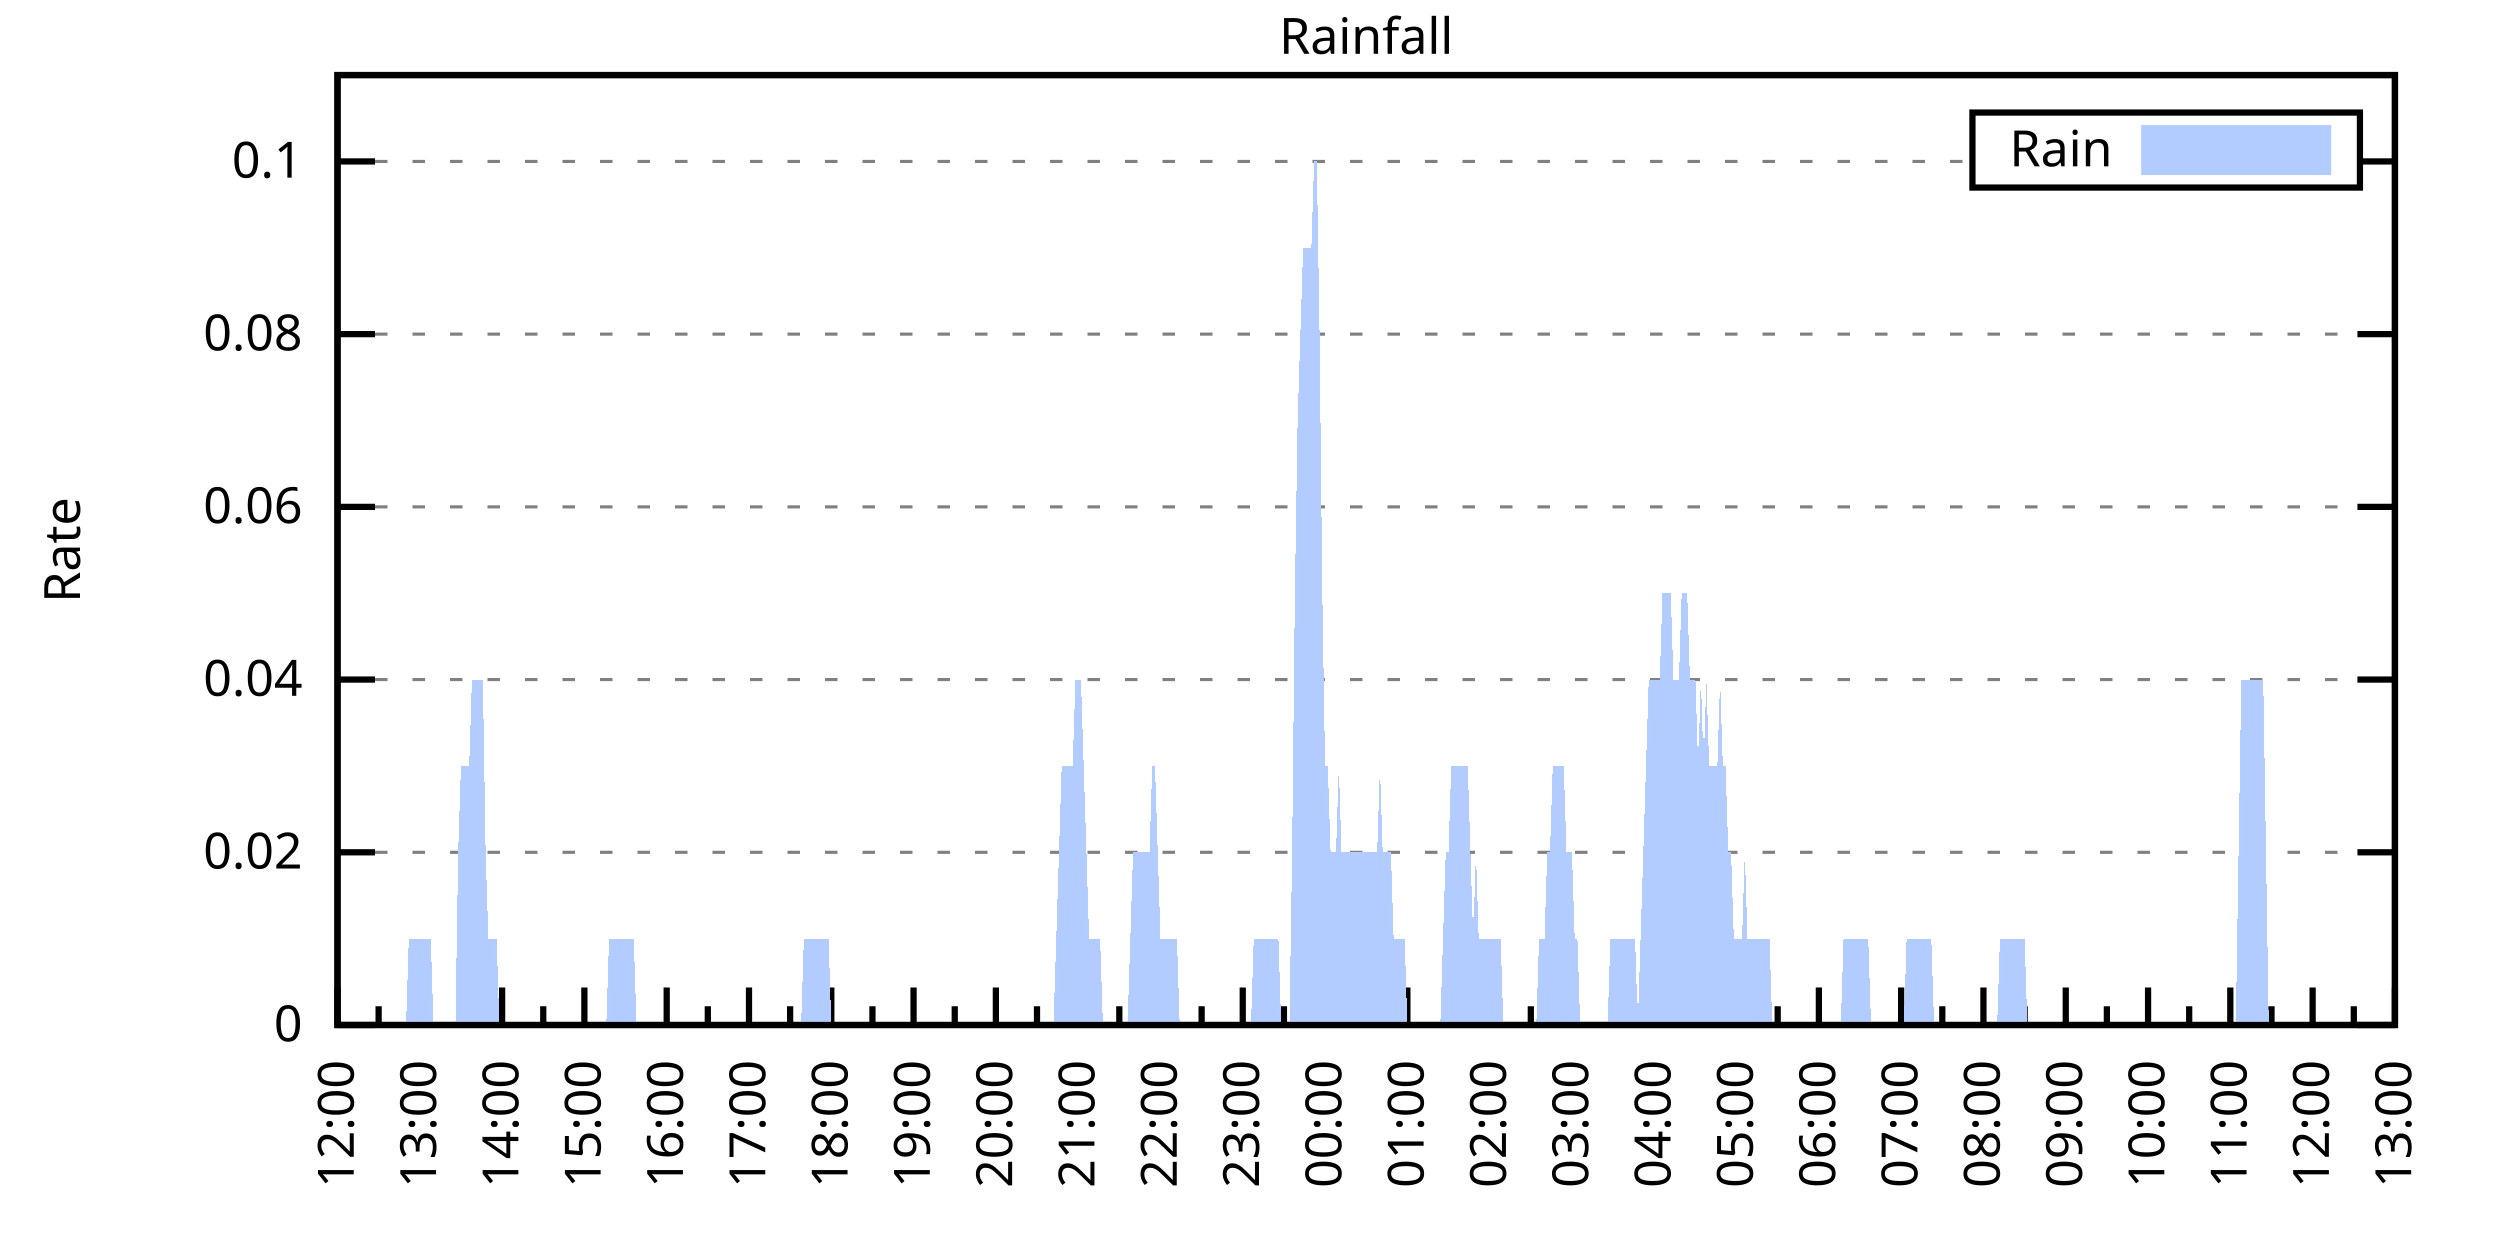
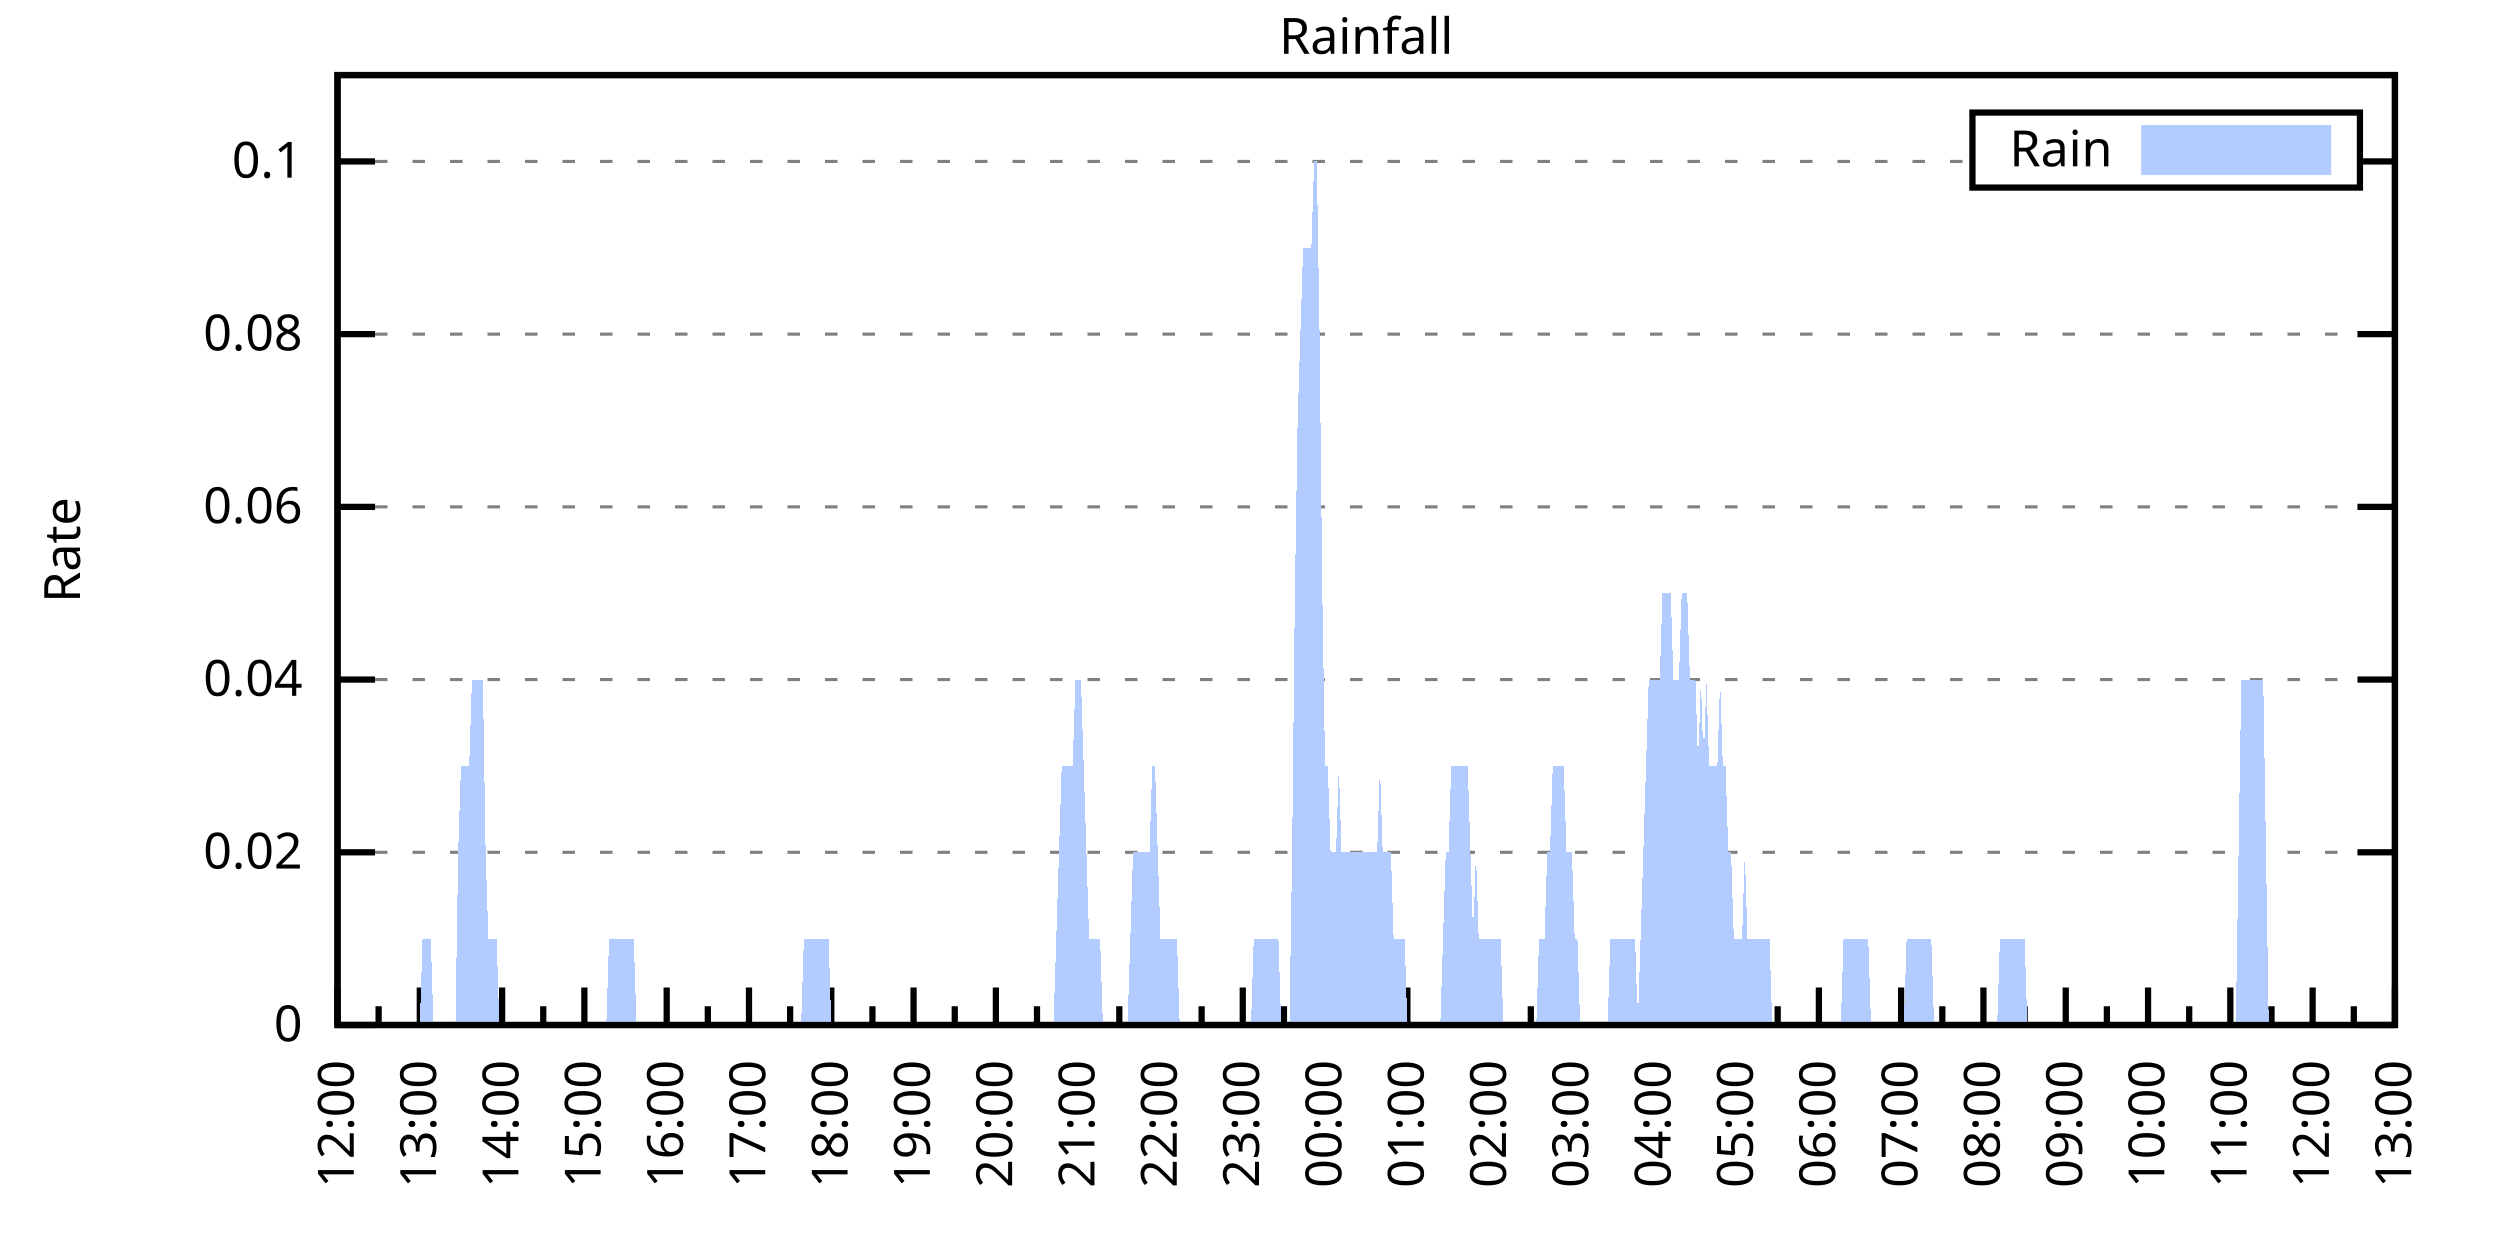
<svg xmlns="http://www.w3.org/2000/svg" xmlns:xlink="http://www.w3.org/1999/xlink" width="400" height="200" viewBox="0 0 400 200">
  <g id="gnuplot_canvas">
    <rect x="0" y="0" width="400" height="200" fill="none" />
    <defs>
      <circle id="gpDot" r="0.5" stroke-width="0.5" stroke="currentColor" />
      <path id="gpPt0" stroke-width="0.333" stroke="currentColor" d="M-1,0 h2 M0,-1 v2" />
      <path id="gpPt1" stroke-width="0.333" stroke="currentColor" d="M-1,-1 L1,1 M1,-1 L-1,1" />
      <path id="gpPt2" stroke-width="0.333" stroke="currentColor" d="M-1,0 L1,0 M0,-1 L0,1 M-1,-1 L1,1 M-1,1 L1,-1" />
      <rect id="gpPt3" stroke-width="0.333" stroke="currentColor" x="-1" y="-1" width="2" height="2" />
      <rect id="gpPt4" stroke-width="0.333" stroke="currentColor" fill="currentColor" x="-1" y="-1" width="2" height="2" />
      <circle id="gpPt5" stroke-width="0.333" stroke="currentColor" cx="0" cy="0" r="1" />
      <use xlink:href="#gpPt5" id="gpPt6" fill="currentColor" stroke="none" />
      <path id="gpPt7" stroke-width="0.333" stroke="currentColor" d="M0,-1.33 L-1.33,0.67 L1.33,0.67 z" />
      <use xlink:href="#gpPt7" id="gpPt8" fill="currentColor" stroke="none" />
      <use xlink:href="#gpPt7" id="gpPt9" stroke="currentColor" transform="rotate(180)" />
      <use xlink:href="#gpPt9" id="gpPt10" fill="currentColor" stroke="none" />
      <use xlink:href="#gpPt3" id="gpPt11" stroke="currentColor" transform="rotate(45)" />
      <use xlink:href="#gpPt11" id="gpPt12" fill="currentColor" stroke="none" />
      <path id="gpPt13" stroke-width="0.333" stroke="currentColor" d="M0,1.330 L1.265,0.411 L0.782,-1.067 L-0.782,-1.076 L-1.265,0.411 z" />
      <use xlink:href="#gpPt13" id="gpPt14" fill="currentColor" stroke="none" />
      <filter id="textbox" filterUnits="objectBoundingBox" x="0" y="0" height="1" width="1">
        <feFlood flood-color="white" flood-opacity="1" result="bgnd" />
        <feComposite in="SourceGraphic" in2="bgnd" operator="atop" />
      </filter>
      <filter id="greybox" filterUnits="objectBoundingBox" x="0" y="0" height="1" width="1">
        <feFlood flood-color="lightgrey" flood-opacity="1" result="grey" />
        <feComposite in="SourceGraphic" in2="grey" operator="atop" />
      </filter>
    </defs>
    <g fill="none" color="white" stroke="currentColor" stroke-width="1.00" stroke-linecap="butt" stroke-linejoin="miter">
</g>
    <g fill="none" color="black" stroke="currentColor" stroke-width="1.00" stroke-linecap="butt" stroke-linejoin="miter">
      <g stroke="none" shape-rendering="crispEdges">
        <polygon fill="rgb(255, 255, 255)" points="54.00,164.00 383.18,164.00 383.18,12.02 54.00,12.02 " />
      </g>
    </g>
    <g fill="none" color="black" stroke="currentColor" stroke-width="1.00" stroke-linecap="butt" stroke-linejoin="miter">
</g>
    <g fill="none" color="black" stroke="black" stroke-width="0.50" stroke-linecap="butt" stroke-linejoin="miter">
</g>
    <g fill="none" color="gray" stroke="currentColor" stroke-width="0.50" stroke-linecap="butt" stroke-linejoin="miter">
      <path stroke="gray" stroke-dasharray="2,4" class="gridline" d="M54.00,164.00 L383.19,164.00  " />
    </g>
    <g fill="none" color="gray" stroke="gray" stroke-width="1.00" stroke-linecap="butt" stroke-linejoin="miter">
</g>
    <g fill="none" color="black" stroke="currentColor" stroke-width="1.00" stroke-linecap="butt" stroke-linejoin="miter">
      <path stroke="black" d="M54.00,164.00 L60.00,164.00 M383.19,164.00 L377.19,164.00  " />
      <g transform="translate(48.40,166.60)" stroke="none" fill="black" font-family="Sans" font-size="8.00" text-anchor="end">
        <text>
          <tspan font-family="Sans"> 0</tspan>
        </text>
      </g>
    </g>
    <g fill="none" color="black" stroke="currentColor" stroke-width="1.00" stroke-linecap="butt" stroke-linejoin="miter">
</g>
    <g fill="none" color="black" stroke="black" stroke-width="0.50" stroke-linecap="butt" stroke-linejoin="miter">
</g>
    <g fill="none" color="gray" stroke="currentColor" stroke-width="0.50" stroke-linecap="butt" stroke-linejoin="miter">
      <path stroke="gray" stroke-dasharray="2,4" class="gridline" d="M54.00,136.37 L383.19,136.37  " />
    </g>
    <g fill="none" color="gray" stroke="gray" stroke-width="1.00" stroke-linecap="butt" stroke-linejoin="miter">
</g>
    <g fill="none" color="black" stroke="currentColor" stroke-width="1.00" stroke-linecap="butt" stroke-linejoin="miter">
      <path stroke="black" d="M54.00,136.37 L60.00,136.37 M383.19,136.37 L377.19,136.37  " />
      <g transform="translate(48.40,138.97)" stroke="none" fill="black" font-family="Sans" font-size="8.00" text-anchor="end">
        <text>
          <tspan font-family="Sans"> 0.02</tspan>
        </text>
      </g>
    </g>
    <g fill="none" color="black" stroke="currentColor" stroke-width="1.00" stroke-linecap="butt" stroke-linejoin="miter">
</g>
    <g fill="none" color="black" stroke="black" stroke-width="0.50" stroke-linecap="butt" stroke-linejoin="miter">
</g>
    <g fill="none" color="gray" stroke="currentColor" stroke-width="0.50" stroke-linecap="butt" stroke-linejoin="miter">
      <path stroke="gray" stroke-dasharray="2,4" class="gridline" d="M54.00,108.73 L383.19,108.73  " />
    </g>
    <g fill="none" color="gray" stroke="gray" stroke-width="1.00" stroke-linecap="butt" stroke-linejoin="miter">
</g>
    <g fill="none" color="black" stroke="currentColor" stroke-width="1.00" stroke-linecap="butt" stroke-linejoin="miter">
      <path stroke="black" d="M54.00,108.73 L60.00,108.73 M383.19,108.73 L377.19,108.73  " />
      <g transform="translate(48.40,111.33)" stroke="none" fill="black" font-family="Sans" font-size="8.00" text-anchor="end">
        <text>
          <tspan font-family="Sans"> 0.04</tspan>
        </text>
      </g>
    </g>
    <g fill="none" color="black" stroke="currentColor" stroke-width="1.00" stroke-linecap="butt" stroke-linejoin="miter">
</g>
    <g fill="none" color="black" stroke="black" stroke-width="0.50" stroke-linecap="butt" stroke-linejoin="miter">
</g>
    <g fill="none" color="gray" stroke="currentColor" stroke-width="0.50" stroke-linecap="butt" stroke-linejoin="miter">
      <path stroke="gray" stroke-dasharray="2,4" class="gridline" d="M54.00,81.10 L383.19,81.10  " />
    </g>
    <g fill="none" color="gray" stroke="gray" stroke-width="1.00" stroke-linecap="butt" stroke-linejoin="miter">
</g>
    <g fill="none" color="black" stroke="currentColor" stroke-width="1.00" stroke-linecap="butt" stroke-linejoin="miter">
      <path stroke="black" d="M54.00,81.10 L60.00,81.10 M383.19,81.10 L377.19,81.10  " />
      <g transform="translate(48.40,83.70)" stroke="none" fill="black" font-family="Sans" font-size="8.00" text-anchor="end">
        <text>
          <tspan font-family="Sans"> 0.06</tspan>
        </text>
      </g>
    </g>
    <g fill="none" color="black" stroke="currentColor" stroke-width="1.00" stroke-linecap="butt" stroke-linejoin="miter">
</g>
    <g fill="none" color="black" stroke="black" stroke-width="0.50" stroke-linecap="butt" stroke-linejoin="miter">
</g>
    <g fill="none" color="gray" stroke="currentColor" stroke-width="0.50" stroke-linecap="butt" stroke-linejoin="miter">
      <path stroke="gray" stroke-dasharray="2,4" class="gridline" d="M54.00,53.46 L383.19,53.46  " />
    </g>
    <g fill="none" color="gray" stroke="gray" stroke-width="1.00" stroke-linecap="butt" stroke-linejoin="miter">
</g>
    <g fill="none" color="black" stroke="currentColor" stroke-width="1.00" stroke-linecap="butt" stroke-linejoin="miter">
      <path stroke="black" d="M54.00,53.46 L60.00,53.46 M383.19,53.46 L377.19,53.46  " />
      <g transform="translate(48.40,56.06)" stroke="none" fill="black" font-family="Sans" font-size="8.00" text-anchor="end">
        <text>
          <tspan font-family="Sans"> 0.08</tspan>
        </text>
      </g>
    </g>
    <g fill="none" color="black" stroke="currentColor" stroke-width="1.00" stroke-linecap="butt" stroke-linejoin="miter">
</g>
    <g fill="none" color="black" stroke="black" stroke-width="0.50" stroke-linecap="butt" stroke-linejoin="miter">
</g>
    <g fill="none" color="gray" stroke="currentColor" stroke-width="0.50" stroke-linecap="butt" stroke-linejoin="miter">
      <path stroke="gray" stroke-dasharray="2,4" class="gridline" d="M54.00,25.83 L315.59,25.83 M377.59,25.83 L383.19,25.83  " />
    </g>
    <g fill="none" color="gray" stroke="gray" stroke-width="1.00" stroke-linecap="butt" stroke-linejoin="miter">
</g>
    <g fill="none" color="black" stroke="currentColor" stroke-width="1.00" stroke-linecap="butt" stroke-linejoin="miter">
      <path stroke="black" d="M54.00,25.83 L60.00,25.83 M383.19,25.83 L377.19,25.83  " />
      <g transform="translate(48.40,28.43)" stroke="none" fill="black" font-family="Sans" font-size="8.00" text-anchor="end">
        <text>
          <tspan font-family="Sans"> 0.1</tspan>
        </text>
      </g>
    </g>
    <g fill="none" color="black" stroke="currentColor" stroke-width="1.00" stroke-linecap="butt" stroke-linejoin="miter">
      <path stroke="black" d="M54.00,164.00 L54.00,158.00  " />
      <g transform="translate(56.60,169.60) rotate(270)" stroke="none" fill="black" font-family="Sans" font-size="8.00" text-anchor="end">
        <text>
          <tspan font-family="Sans">12:00</tspan>
        </text>
      </g>
    </g>
    <g fill="none" color="black" stroke="currentColor" stroke-width="1.00" stroke-linecap="butt" stroke-linejoin="miter">
      <path stroke="black" d="M60.58,164.00 L60.58,161.00 M67.17,164.00 L67.17,158.00  " />
      <g transform="translate(69.77,169.60) rotate(270)" stroke="none" fill="black" font-family="Sans" font-size="8.00" text-anchor="end">
        <text>
          <tspan font-family="Sans">13:00</tspan>
        </text>
      </g>
    </g>
    <g fill="none" color="black" stroke="currentColor" stroke-width="1.00" stroke-linecap="butt" stroke-linejoin="miter">
      <path stroke="black" d="M73.75,164.00 L73.75,161.00 M80.34,164.00 L80.34,158.00  " />
      <g transform="translate(82.94,169.60) rotate(270)" stroke="none" fill="black" font-family="Sans" font-size="8.00" text-anchor="end">
        <text>
          <tspan font-family="Sans">14:00</tspan>
        </text>
      </g>
    </g>
    <g fill="none" color="black" stroke="currentColor" stroke-width="1.00" stroke-linecap="butt" stroke-linejoin="miter">
      <path stroke="black" d="M86.92,164.00 L86.92,161.00 M93.50,164.00 L93.50,158.00  " />
      <g transform="translate(96.10,169.60) rotate(270)" stroke="none" fill="black" font-family="Sans" font-size="8.00" text-anchor="end">
        <text>
          <tspan font-family="Sans">15:00</tspan>
        </text>
      </g>
    </g>
    <g fill="none" color="black" stroke="currentColor" stroke-width="1.00" stroke-linecap="butt" stroke-linejoin="miter">
      <path stroke="black" d="M100.09,164.00 L100.09,161.00 M106.67,164.00 L106.67,158.00  " />
      <g transform="translate(109.27,169.60) rotate(270)" stroke="none" fill="black" font-family="Sans" font-size="8.00" text-anchor="end">
        <text>
          <tspan font-family="Sans">16:00</tspan>
        </text>
      </g>
    </g>
    <g fill="none" color="black" stroke="currentColor" stroke-width="1.00" stroke-linecap="butt" stroke-linejoin="miter">
      <path stroke="black" d="M113.25,164.00 L113.25,161.00 M119.84,164.00 L119.84,158.00  " />
      <g transform="translate(122.44,169.60) rotate(270)" stroke="none" fill="black" font-family="Sans" font-size="8.00" text-anchor="end">
        <text>
          <tspan font-family="Sans">17:00</tspan>
        </text>
      </g>
    </g>
    <g fill="none" color="black" stroke="currentColor" stroke-width="1.00" stroke-linecap="butt" stroke-linejoin="miter">
      <path stroke="black" d="M126.42,164.00 L126.42,161.00 M133.01,164.00 L133.01,158.00  " />
      <g transform="translate(135.61,169.60) rotate(270)" stroke="none" fill="black" font-family="Sans" font-size="8.00" text-anchor="end">
        <text>
          <tspan font-family="Sans">18:00</tspan>
        </text>
      </g>
    </g>
    <g fill="none" color="black" stroke="currentColor" stroke-width="1.00" stroke-linecap="butt" stroke-linejoin="miter">
      <path stroke="black" d="M139.59,164.00 L139.59,161.00 M146.17,164.00 L146.17,158.00  " />
      <g transform="translate(148.77,169.60) rotate(270)" stroke="none" fill="black" font-family="Sans" font-size="8.00" text-anchor="end">
        <text>
          <tspan font-family="Sans">19:00</tspan>
        </text>
      </g>
    </g>
    <g fill="none" color="black" stroke="currentColor" stroke-width="1.00" stroke-linecap="butt" stroke-linejoin="miter">
      <path stroke="black" d="M152.76,164.00 L152.76,161.00 M159.34,164.00 L159.34,158.00  " />
      <g transform="translate(161.94,169.60) rotate(270)" stroke="none" fill="black" font-family="Sans" font-size="8.00" text-anchor="end">
        <text>
          <tspan font-family="Sans">20:00</tspan>
        </text>
      </g>
    </g>
    <g fill="none" color="black" stroke="currentColor" stroke-width="1.00" stroke-linecap="butt" stroke-linejoin="miter">
      <path stroke="black" d="M165.92,164.00 L165.92,161.00 M172.51,164.00 L172.51,158.00  " />
      <g transform="translate(175.11,169.60) rotate(270)" stroke="none" fill="black" font-family="Sans" font-size="8.00" text-anchor="end">
        <text>
          <tspan font-family="Sans">21:00</tspan>
        </text>
      </g>
    </g>
    <g fill="none" color="black" stroke="currentColor" stroke-width="1.00" stroke-linecap="butt" stroke-linejoin="miter">
      <path stroke="black" d="M179.09,164.00 L179.09,161.00 M185.68,164.00 L185.68,158.00  " />
      <g transform="translate(188.28,169.60) rotate(270)" stroke="none" fill="black" font-family="Sans" font-size="8.00" text-anchor="end">
        <text>
          <tspan font-family="Sans">22:00</tspan>
        </text>
      </g>
    </g>
    <g fill="none" color="black" stroke="currentColor" stroke-width="1.00" stroke-linecap="butt" stroke-linejoin="miter">
      <path stroke="black" d="M192.26,164.00 L192.26,161.00 M198.84,164.00 L198.84,158.00  " />
      <g transform="translate(201.44,169.60) rotate(270)" stroke="none" fill="black" font-family="Sans" font-size="8.00" text-anchor="end">
        <text>
          <tspan font-family="Sans">23:00</tspan>
        </text>
      </g>
    </g>
    <g fill="none" color="black" stroke="currentColor" stroke-width="1.00" stroke-linecap="butt" stroke-linejoin="miter">
      <path stroke="black" d="M205.43,164.00 L205.43,161.00 M212.01,164.00 L212.01,158.00  " />
      <g transform="translate(214.61,169.60) rotate(270)" stroke="none" fill="black" font-family="Sans" font-size="8.00" text-anchor="end">
        <text>
          <tspan font-family="Sans">00:00</tspan>
        </text>
      </g>
    </g>
    <g fill="none" color="black" stroke="currentColor" stroke-width="1.00" stroke-linecap="butt" stroke-linejoin="miter">
      <path stroke="black" d="M218.60,164.00 L218.60,161.00 M225.18,164.00 L225.18,158.00  " />
      <g transform="translate(227.78,169.60) rotate(270)" stroke="none" fill="black" font-family="Sans" font-size="8.00" text-anchor="end">
        <text>
          <tspan font-family="Sans">01:00</tspan>
        </text>
      </g>
    </g>
    <g fill="none" color="black" stroke="currentColor" stroke-width="1.00" stroke-linecap="butt" stroke-linejoin="miter">
      <path stroke="black" d="M231.76,164.00 L231.76,161.00 M238.35,164.00 L238.35,158.00  " />
      <g transform="translate(240.95,169.60) rotate(270)" stroke="none" fill="black" font-family="Sans" font-size="8.00" text-anchor="end">
        <text>
          <tspan font-family="Sans">02:00</tspan>
        </text>
      </g>
    </g>
    <g fill="none" color="black" stroke="currentColor" stroke-width="1.00" stroke-linecap="butt" stroke-linejoin="miter">
      <path stroke="black" d="M244.93,164.00 L244.93,161.00 M251.51,164.00 L251.51,158.00  " />
      <g transform="translate(254.11,169.60) rotate(270)" stroke="none" fill="black" font-family="Sans" font-size="8.00" text-anchor="end">
        <text>
          <tspan font-family="Sans">03:00</tspan>
        </text>
      </g>
    </g>
    <g fill="none" color="black" stroke="currentColor" stroke-width="1.00" stroke-linecap="butt" stroke-linejoin="miter">
      <path stroke="black" d="M258.10,164.00 L258.10,161.00 M264.68,164.00 L264.68,158.00  " />
      <g transform="translate(267.28,169.60) rotate(270)" stroke="none" fill="black" font-family="Sans" font-size="8.00" text-anchor="end">
        <text>
          <tspan font-family="Sans">04:00</tspan>
        </text>
      </g>
    </g>
    <g fill="none" color="black" stroke="currentColor" stroke-width="1.00" stroke-linecap="butt" stroke-linejoin="miter">
      <path stroke="black" d="M271.27,164.00 L271.27,161.00 M277.85,164.00 L277.85,158.00  " />
      <g transform="translate(280.45,169.60) rotate(270)" stroke="none" fill="black" font-family="Sans" font-size="8.00" text-anchor="end">
        <text>
          <tspan font-family="Sans">05:00</tspan>
        </text>
      </g>
    </g>
    <g fill="none" color="black" stroke="currentColor" stroke-width="1.00" stroke-linecap="butt" stroke-linejoin="miter">
      <path stroke="black" d="M284.43,164.00 L284.43,161.00 M291.02,164.00 L291.02,158.00  " />
      <g transform="translate(293.62,169.60) rotate(270)" stroke="none" fill="black" font-family="Sans" font-size="8.00" text-anchor="end">
        <text>
          <tspan font-family="Sans">06:00</tspan>
        </text>
      </g>
    </g>
    <g fill="none" color="black" stroke="currentColor" stroke-width="1.00" stroke-linecap="butt" stroke-linejoin="miter">
      <path stroke="black" d="M297.60,164.00 L297.60,161.00 M304.18,164.00 L304.18,158.00  " />
      <g transform="translate(306.78,169.60) rotate(270)" stroke="none" fill="black" font-family="Sans" font-size="8.00" text-anchor="end">
        <text>
          <tspan font-family="Sans">07:00</tspan>
        </text>
      </g>
    </g>
    <g fill="none" color="black" stroke="currentColor" stroke-width="1.00" stroke-linecap="butt" stroke-linejoin="miter">
      <path stroke="black" d="M310.77,164.00 L310.77,161.00 M317.35,164.00 L317.35,158.00  " />
      <g transform="translate(319.95,169.60) rotate(270)" stroke="none" fill="black" font-family="Sans" font-size="8.00" text-anchor="end">
        <text>
          <tspan font-family="Sans">08:00</tspan>
        </text>
      </g>
    </g>
    <g fill="none" color="black" stroke="currentColor" stroke-width="1.00" stroke-linecap="butt" stroke-linejoin="miter">
      <path stroke="black" d="M323.94,164.00 L323.94,161.00 M330.52,164.00 L330.52,158.00  " />
      <g transform="translate(333.12,169.60) rotate(270)" stroke="none" fill="black" font-family="Sans" font-size="8.00" text-anchor="end">
        <text>
          <tspan font-family="Sans">09:00</tspan>
        </text>
      </g>
    </g>
    <g fill="none" color="black" stroke="currentColor" stroke-width="1.00" stroke-linecap="butt" stroke-linejoin="miter">
      <path stroke="black" d="M337.10,164.00 L337.10,161.00 M343.69,164.00 L343.69,158.00  " />
      <g transform="translate(346.29,169.60) rotate(270)" stroke="none" fill="black" font-family="Sans" font-size="8.00" text-anchor="end">
        <text>
          <tspan font-family="Sans">10:00</tspan>
        </text>
      </g>
    </g>
    <g fill="none" color="black" stroke="currentColor" stroke-width="1.00" stroke-linecap="butt" stroke-linejoin="miter">
      <path stroke="black" d="M350.27,164.00 L350.27,161.00 M356.85,164.00 L356.85,158.00  " />
      <g transform="translate(359.45,169.60) rotate(270)" stroke="none" fill="black" font-family="Sans" font-size="8.00" text-anchor="end">
        <text>
          <tspan font-family="Sans">11:00</tspan>
        </text>
      </g>
    </g>
    <g fill="none" color="black" stroke="currentColor" stroke-width="1.00" stroke-linecap="butt" stroke-linejoin="miter">
      <path stroke="black" d="M363.44,164.00 L363.44,161.00 M370.02,164.00 L370.02,158.00  " />
      <g transform="translate(372.62,169.60) rotate(270)" stroke="none" fill="black" font-family="Sans" font-size="8.00" text-anchor="end">
        <text>
          <tspan font-family="Sans">12:00</tspan>
        </text>
      </g>
    </g>
    <g fill="none" color="black" stroke="currentColor" stroke-width="1.00" stroke-linecap="butt" stroke-linejoin="miter">
      <path stroke="black" d="M376.61,164.00 L376.61,161.00 M383.19,164.00 L383.19,158.00  " />
      <g transform="translate(385.79,169.60) rotate(270)" stroke="none" fill="black" font-family="Sans" font-size="8.00" text-anchor="end">
        <text>
          <tspan font-family="Sans">13:00</tspan>
        </text>
      </g>
    </g>
    <g fill="none" color="black" stroke="currentColor" stroke-width="1.00" stroke-linecap="butt" stroke-linejoin="miter">
</g>
    <g fill="none" color="black" stroke="currentColor" stroke-width="1.00" stroke-linecap="butt" stroke-linejoin="miter">
      <path stroke="black" d="M54.00,12.01 L54.00,164.00 L383.19,164.00 L383.19,12.01 L54.00,12.01 Z  " />
    </g>
    <g fill="none" color="black" stroke="currentColor" stroke-width="1.00" stroke-linecap="butt" stroke-linejoin="miter">
      <g transform="translate(12.80,88.01) rotate(270)" stroke="none" fill="black" font-family="Sans" font-size="8.00" text-anchor="middle">
        <text>
          <tspan font-family="Sans">Rate</tspan>
        </text>
      </g>
    </g>
    <g fill="none" color="black" stroke="currentColor" stroke-width="1.00" stroke-linecap="butt" stroke-linejoin="miter">
</g>
    <g fill="none" color="black" stroke="currentColor" stroke-width="1.00" stroke-linecap="butt" stroke-linejoin="miter">
      <path stroke="black" d="M315.59,30.01 L315.59,18.01 L377.59,18.01 L377.59,30.01 L315.59,30.01 Z  " />
    </g>
    <g id="Rainfall_plot_1">
      <g fill="none" color="white" stroke="black" stroke-width="2.00" stroke-linecap="butt" stroke-linejoin="miter">
</g>
      <g fill="none" color="black" stroke="currentColor" stroke-width="2.00" stroke-linecap="butt" stroke-linejoin="miter">
        <g transform="translate(337.99,26.61)" stroke="none" fill="black" font-family="Sans" font-size="8.00" text-anchor="end">
          <text>
            <tspan font-family="Sans">Rain</tspan>
          </text>
        </g>
      </g>
      <g fill="none" color="black" stroke="currentColor" stroke-width="2.00" stroke-linecap="butt" stroke-linejoin="miter">
        <g stroke="none" shape-rendering="crispEdges">
          <polygon fill="rgb(178, 204, 255)" points="343.59,27.01 371.99,27.01 371.99,21.01 343.59,21.01 " />
        </g>
        <path stroke="rgb(178, 204, 255)" d="M343.59,27.01 L371.99,27.01 L371.99,21.01 L343.59,21.01 L343.59,27.01 Z  " />
      </g>
      <g fill="none" color="black" stroke="currentColor" stroke-width="2.00" stroke-linecap="butt" stroke-linejoin="miter">
        <g stroke="none" shape-rendering="crispEdges">
-           <polygon fill="rgb(178, 204, 255)" points="61.02,164.00 61.46,164.00 61.90,164.00 62.34,164.00 62.78,164.00 63.22,164.00 63.66,164.00 64.10,164.00 64.53,164.00 64.97,164.00 65.41,150.18 65.85,150.18 66.29,150.18 66.73,150.18 67.17,150.18 67.61,150.18 68.05,150.18 68.48,150.18 68.92,150.18 69.36,164.00 69.80,164.00 70.24,164.00 70.68,164.00 71.12,164.00 71.56,164.00 72.00,164.00 72.43,164.00 72.87,164.00 73.31,136.37 73.75,122.55 74.19,122.55 74.63,122.55 75.07,122.55 75.51,108.73 75.95,108.73 76.38,108.73 76.82,108.73 77.26,108.73 77.70,136.37 78.14,150.18 78.58,150.18 79.02,150.18 79.46,150.18 79.90,164.00 80.34,164.00 80.77,164.00 81.21,164.00 81.65,164.00 82.09,164.00 82.53,164.00 82.97,164.00 83.41,164.00 83.85,164.00 84.29,164.00 84.72,164.00 85.16,164.00 85.60,164.00 86.04,164.00 86.48,164.00 86.92,164.00 87.36,164.00 87.80,164.00 88.24,164.00 88.67,164.00 89.11,164.00 89.55,164.00 89.99,164.00 90.43,164.00 90.87,164.00 91.31,164.00 91.75,164.00 92.19,164.00 92.62,164.00 93.06,164.00 93.50,164.00 93.94,164.00 94.38,164.00 94.82,164.00 95.26,164.00 95.70,164.00 96.14,164.00 96.58,164.00 97.01,164.00 97.45,150.18 97.89,150.18 98.33,150.18 98.77,150.18 99.21,150.18 99.65,150.18 100.09,150.18 100.53,150.18 100.96,150.18 101.40,150.18 101.84,164.00 102.28,164.00 102.72,164.00 103.16,164.00 103.60,164.00 104.04,164.00 104.48,164.00 104.91,164.00 105.35,164.00 105.79,164.00 106.23,164.00 106.67,164.00 107.11,164.00 107.55,164.00 107.99,164.00 108.43,164.00 108.87,164.00 109.30,164.00 109.74,164.00 110.18,164.00 110.62,164.00 111.06,164.00 111.50,164.00 111.94,164.00 112.38,164.00 112.82,164.00 113.25,164.00 113.69,164.00 114.13,164.00 114.57,164.00 115.01,164.00 115.45,164.00 115.89,164.00 116.33,164.00 116.77,164.00 117.20,164.00 117.64,164.00 118.08,164.00 118.52,164.00 118.96,164.00 119.40,164.00 119.84,164.00 120.28,164.00 120.72,164.00 121.15,164.00 121.59,164.00 122.03,164.00 122.47,164.00 122.91,164.00 123.35,164.00 123.79,164.00 124.23,164.00 124.67,164.00 125.11,164.00 125.54,164.00 125.98,164.00 126.42,164.00 126.86,164.00 127.30,164.00 127.74,164.00 128.18,164.00 128.62,150.18 129.06,150.18 129.49,150.18 129.93,150.18 130.37,150.18 130.81,150.18 131.25,150.18 131.69,150.18 132.13,150.18 132.57,150.18 133.01,164.00 133.44,164.00 133.88,164.00 134.32,164.00 134.76,164.00 135.20,164.00 135.64,164.00 136.08,164.00 136.52,164.00 136.96,164.00 137.39,164.00 137.83,164.00 138.27,164.00 138.71,164.00 139.15,164.00 139.59,164.00 140.03,164.00 140.47,164.00 140.91,164.00 141.35,164.00 141.78,164.00 142.22,164.00 142.66,164.00 143.10,164.00 143.54,164.00 143.98,164.00 144.42,164.00 144.86,164.00 145.30,164.00 145.73,164.00 146.17,164.00 146.61,164.00 147.05,164.00 147.49,164.00 147.93,164.00 148.37,164.00 148.81,164.00 149.25,164.00 149.68,164.00 150.12,164.00 150.56,164.00 151.00,164.00 151.44,164.00 151.88,164.00 152.32,164.00 152.76,164.00 153.20,164.00 153.63,164.00 154.07,164.00 154.51,164.00 154.95,164.00 155.39,164.00 155.83,164.00 156.27,164.00 156.71,164.00 157.15,164.00 157.59,164.00 158.02,164.00 158.46,164.00 158.90,164.00 159.34,164.00 159.78,164.00 160.22,164.00 160.66,164.00 161.10,164.00 161.54,164.00 161.97,164.00 162.41,164.00 162.85,164.00 163.29,164.00 163.73,164.00 164.17,164.00 164.61,164.00 165.05,164.00 165.49,164.00 165.92,164.00 166.36,164.00 166.80,164.00 167.24,164.00 167.68,164.00 168.12,164.00 168.56,164.00 169.00,150.18 169.44,136.37 169.87,122.55 170.31,122.55 170.75,122.55 171.19,122.55 171.63,122.55 172.07,108.73 172.51,108.73 172.95,108.73 173.39,122.55 173.83,136.37 174.26,150.18 174.70,150.18 175.14,150.18 175.58,150.18 176.02,150.18 176.46,164.00 176.90,164.00 177.34,164.00 177.78,164.00 178.21,164.00 178.65,164.00 179.09,164.00 179.53,164.00 179.97,164.00 180.41,164.00 180.85,150.18 181.29,136.37 181.73,136.37 182.16,136.37 182.60,136.37 183.04,136.37 183.48,136.37 183.92,136.37 184.36,122.55 184.80,122.55 185.24,136.37 185.68,150.18 186.11,150.18 186.55,150.18 186.99,150.18 187.43,150.18 187.87,150.18 188.31,150.18 188.75,164.00 189.19,164.00 189.63,164.00 190.07,164.00 190.50,164.00 190.94,164.00 191.38,164.00 191.82,164.00 192.26,164.00 192.70,164.00 193.14,164.00 193.58,164.00 194.02,164.00 194.45,164.00 194.89,164.00 195.33,164.00 195.77,164.00 196.21,164.00 196.65,164.00 197.09,164.00 197.53,164.00 197.97,164.00 198.40,164.00 198.84,164.00 199.28,164.00 199.72,164.00 200.16,164.00 200.60,150.18 201.04,150.18 201.48,150.18 201.92,150.18 202.35,150.18 202.79,150.18 203.23,150.18 203.67,150.18 204.11,150.18 204.55,150.18 204.99,164.00 205.43,164.00 205.87,164.00 206.31,164.00 206.74,136.37 207.18,94.91 207.62,67.28 208.06,53.46 208.50,39.64 208.94,39.64 209.38,39.64 209.82,39.64 210.26,25.83 210.69,25.83 211.13,53.46 211.57,94.91 212.01,122.55 212.45,122.55 212.89,136.37 213.33,136.37 213.77,136.37 214.21,122.55 214.64,136.37 215.08,136.37 215.52,136.37 215.96,136.37 216.40,136.37 216.84,136.37 217.28,136.37 217.72,136.37 218.16,136.37 218.60,136.37 219.03,136.37 219.47,136.37 219.91,136.37 220.35,136.37 220.79,122.55 221.23,136.37 221.67,136.37 222.11,136.37 222.55,136.37 222.98,150.18 223.42,150.18 223.86,150.18 224.30,150.18 224.74,150.18 225.18,164.00 225.62,164.00 226.06,164.00 226.50,164.00 226.93,164.00 227.37,164.00 227.81,164.00 228.25,164.00 228.69,164.00 229.13,164.00 229.57,164.00 230.01,164.00 230.45,164.00 230.88,150.18 231.32,136.37 231.76,136.37 232.20,122.55 232.64,122.55 233.08,122.55 233.52,122.55 233.96,122.55 234.40,122.55 234.84,122.55 235.27,136.37 235.71,150.18 236.15,136.37 236.59,150.18 237.03,150.18 237.47,150.18 237.91,150.18 238.35,150.18 238.79,150.18 239.22,150.18 239.66,150.18 240.10,150.18 240.54,164.00 240.98,164.00 241.42,164.00 241.86,164.00 242.30,164.00 242.74,164.00 243.17,164.00 243.61,164.00 244.05,164.00 244.49,164.00 244.93,164.00 245.37,164.00 245.81,164.00 246.25,150.18 246.69,150.18 247.12,150.18 247.56,136.37 248.00,136.37 248.44,122.55 248.88,122.55 249.32,122.55 249.76,122.55 250.20,122.55 250.64,136.37 251.08,136.37 251.51,136.37 251.95,150.18 252.39,150.18 252.83,164.00 253.27,164.00 253.71,164.00 254.15,164.00 254.59,164.00 255.03,164.00 255.46,164.00 255.90,164.00 256.34,164.00 256.78,164.00 257.22,164.00 257.66,150.18 258.10,150.18 258.54,150.18 258.98,150.18 259.41,150.18 259.85,150.18 260.29,150.18 260.73,150.18 261.17,150.18 261.61,150.18 262.05,164.00 262.49,150.18 262.93,136.37 263.36,122.55 263.80,108.73 264.24,108.73 264.68,108.73 265.12,108.73 265.56,108.73 266.00,94.91 266.44,94.91 266.88,94.91 267.32,94.91 267.75,108.73 268.19,108.73 268.63,108.73 269.07,94.91 269.51,94.91 269.95,94.91 270.39,108.73 270.83,108.73 271.27,108.73 271.70,122.55 272.14,108.73 272.58,122.55 273.02,108.73 273.46,122.55 273.90,122.55 274.34,122.55 274.78,122.55 275.22,108.73 275.65,122.55 276.09,122.55 276.53,136.37 276.97,136.37 277.41,150.18 277.85,150.18 278.29,150.18 278.73,150.18 279.17,136.37 279.60,150.18 280.04,150.18 280.48,150.18 280.92,150.18 281.36,150.18 281.80,150.18 282.24,150.18 282.68,150.18 283.12,150.18 283.56,164.00 283.99,164.00 284.43,164.00 284.87,164.00 285.31,164.00 285.75,164.00 286.19,164.00 286.63,164.00 287.07,164.00 287.51,164.00 287.94,164.00 288.38,164.00 288.82,164.00 289.26,164.00 289.70,164.00 290.14,164.00 290.58,164.00 291.02,164.00 291.46,164.00 291.89,164.00 292.33,164.00 292.77,164.00 293.21,164.00 293.65,164.00 294.09,164.00 294.53,164.00 294.97,150.18 295.41,150.18 295.84,150.18 296.28,150.18 296.72,150.18 297.16,150.18 297.60,150.18 298.04,150.18 298.48,150.18 298.92,150.18 299.36,164.00 299.80,164.00 300.23,164.00 300.67,164.00 301.11,164.00 301.55,164.00 301.99,164.00 302.43,164.00 302.87,164.00 303.31,164.00 303.75,164.00 304.18,164.00 304.62,164.00 305.06,150.18 305.50,150.18 305.94,150.18 306.38,150.18 306.82,150.18 307.26,150.18 307.70,150.18 308.13,150.18 308.57,150.18 309.01,150.18 309.45,164.00 309.89,164.00 310.33,164.00 310.77,164.00 311.21,164.00 311.65,164.00 312.08,164.00 312.52,164.00 312.96,164.00 313.40,164.00 313.84,164.00 314.28,164.00 314.72,164.00 315.16,164.00 315.60,164.00 316.04,164.00 316.47,164.00 316.91,164.00 317.35,164.00 317.79,164.00 318.23,164.00 318.67,164.00 319.11,164.00 319.55,164.00 319.99,150.18 320.42,150.18 320.86,150.18 321.30,150.18 321.74,150.18 322.18,150.18 322.62,150.18 323.06,150.18 323.50,150.18 323.94,150.18 324.37,164.00 324.81,164.00 325.25,164.00 325.69,164.00 326.13,164.00 326.57,164.00 327.01,164.00 327.45,164.00 327.89,164.00 328.33,164.00 328.76,164.00 329.20,164.00 329.64,164.00 330.08,164.00 330.52,164.00 330.96,164.00 331.40,164.00 331.84,164.00 332.28,164.00 332.71,164.00 333.15,164.00 333.59,164.00 334.03,164.00 334.47,164.00 334.91,164.00 335.35,164.00 335.79,164.00 336.23,164.00 336.66,164.00 337.10,164.00 337.54,164.00 337.98,164.00 338.42,164.00 338.86,164.00 339.30,164.00 339.74,164.00 340.18,164.00 340.61,164.00 341.05,164.00 341.49,164.00 341.93,164.00 342.37,164.00 342.81,164.00 343.25,164.00 343.69,164.00 344.13,164.00 344.57,164.00 345.00,164.00 345.44,164.00 345.88,164.00 346.32,164.00 346.76,164.00 347.20,164.00 347.64,164.00 348.08,164.00 348.52,164.00 348.95,164.00 349.39,164.00 349.83,164.00 350.27,164.00 350.71,164.00 351.15,164.00 351.59,164.00 352.03,164.00 352.47,164.00 352.90,164.00 353.34,164.00 353.78,164.00 354.22,164.00 354.66,164.00 355.10,164.00 355.54,164.00 355.98,164.00 356.42,164.00 356.85,164.00 357.29,164.00 357.73,164.00 358.17,136.37 358.61,108.73 359.05,108.73 359.49,108.73 359.93,108.73 360.37,108.73 360.81,108.73 361.24,108.73 361.68,108.73 362.12,108.73 362.56,136.37 363.00,164.00 363.44,164.00 363.88,164.00 364.32,164.00 364.76,164.00 365.19,164.00 365.63,164.00 366.07,164.00 366.51,164.00 366.95,164.00 367.39,164.00 367.83,164.00 368.27,164.00 368.71,164.00 369.14,164.00 369.58,164.00 370.02,164.00 370.46,164.00 370.90,164.00 371.34,164.00 371.78,164.00 372.22,164.00 372.66,164.00 373.09,164.00 373.53,164.00 373.97,164.00 374.41,164.00 374.85,164.00 375.29,164.00 375.73,164.00 376.17,164.00 376.61,164.00 376.61,164.00 61.02,164.00 " />
+           <polygon fill="rgb(178, 204, 255)" points="63.22,164.00 63.66,164.00 64.10,164.00 64.53,164.00 64.97,164.00 65.41,164.00 65.85,164.00 66.29,164.00 66.73,164.00 67.17,164.00 67.61,150.18 68.05,150.18 68.48,150.18 68.92,150.18 69.36,164.00 69.80,164.00 70.24,164.00 70.68,164.00 71.12,164.00 71.56,164.00 72.00,164.00 72.43,164.00 72.87,164.00 73.31,136.37 73.75,122.55 74.19,122.55 74.63,122.55 75.07,122.55 75.51,108.73 75.95,108.73 76.38,108.73 76.82,108.73 77.26,108.73 77.70,136.37 78.14,150.18 78.58,150.18 79.02,150.18 79.46,150.18 79.90,164.00 80.34,164.00 80.77,164.00 81.21,164.00 81.65,164.00 82.09,164.00 82.53,164.00 82.97,164.00 83.41,164.00 83.85,164.00 84.29,164.00 84.72,164.00 85.16,164.00 85.60,164.00 86.04,164.00 86.48,164.00 86.92,164.00 87.36,164.00 87.80,164.00 88.24,164.00 88.67,164.00 89.11,164.00 89.55,164.00 89.99,164.00 90.43,164.00 90.87,164.00 91.31,164.00 91.75,164.00 92.19,164.00 92.62,164.00 93.06,164.00 93.50,164.00 93.94,164.00 94.38,164.00 94.82,164.00 95.26,164.00 95.70,164.00 96.14,164.00 96.58,164.00 97.01,164.00 97.45,150.18 97.89,150.18 98.33,150.18 98.77,150.18 99.21,150.18 99.65,150.18 100.09,150.18 100.53,150.18 100.96,150.18 101.40,150.18 101.84,164.00 102.28,164.00 102.72,164.00 103.16,164.00 103.60,164.00 104.04,164.00 104.48,164.00 104.91,164.00 105.35,164.00 105.79,164.00 106.23,164.00 106.67,164.00 107.11,164.00 107.55,164.00 107.99,164.00 108.43,164.00 108.87,164.00 109.30,164.00 109.74,164.00 110.18,164.00 110.62,164.00 111.06,164.00 111.50,164.00 111.94,164.00 112.38,164.00 112.82,164.00 113.25,164.00 113.69,164.00 114.13,164.00 114.57,164.00 115.01,164.00 115.45,164.00 115.89,164.00 116.33,164.00 116.77,164.00 117.20,164.00 117.64,164.00 118.08,164.00 118.52,164.00 118.96,164.00 119.40,164.00 119.84,164.00 120.28,164.00 120.72,164.00 121.15,164.00 121.59,164.00 122.03,164.00 122.47,164.00 122.91,164.00 123.35,164.00 123.79,164.00 124.23,164.00 124.67,164.00 125.11,164.00 125.54,164.00 125.98,164.00 126.42,164.00 126.86,164.00 127.30,164.00 127.74,164.00 128.18,164.00 128.62,150.18 129.06,150.18 129.49,150.18 129.93,150.18 130.37,150.18 130.81,150.18 131.25,150.18 131.69,150.18 132.13,150.18 132.57,150.18 133.01,164.00 133.44,164.00 133.88,164.00 134.32,164.00 134.76,164.00 135.20,164.00 135.64,164.00 136.08,164.00 136.52,164.00 136.96,164.00 137.39,164.00 137.83,164.00 138.27,164.00 138.71,164.00 139.15,164.00 139.59,164.00 140.03,164.00 140.47,164.00 140.91,164.00 141.35,164.00 141.78,164.00 142.22,164.00 142.66,164.00 143.10,164.00 143.54,164.00 143.98,164.00 144.42,164.00 144.86,164.00 145.30,164.00 145.73,164.00 146.17,164.00 146.61,164.00 147.05,164.00 147.49,164.00 147.93,164.00 148.37,164.00 148.81,164.00 149.25,164.00 149.68,164.00 150.12,164.00 150.56,164.00 151.00,164.00 151.44,164.00 151.88,164.00 152.32,164.00 152.76,164.00 153.20,164.00 153.63,164.00 154.07,164.00 154.51,164.00 154.95,164.00 155.39,164.00 155.83,164.00 156.27,164.00 156.71,164.00 157.15,164.00 157.59,164.00 158.02,164.00 158.46,164.00 158.90,164.00 159.34,164.00 159.78,164.00 160.22,164.00 160.66,164.00 161.10,164.00 161.54,164.00 161.97,164.00 162.41,164.00 162.85,164.00 163.29,164.00 163.73,164.00 164.17,164.00 164.61,164.00 165.05,164.00 165.49,164.00 165.92,164.00 166.36,164.00 166.80,164.00 167.24,164.00 167.68,164.00 168.12,164.00 168.56,164.00 169.00,150.18 169.44,136.37 169.87,122.55 170.31,122.55 170.75,122.55 171.19,122.55 171.63,122.55 172.07,108.73 172.51,108.73 172.95,108.73 173.39,122.55 173.83,136.37 174.26,150.18 174.70,150.18 175.14,150.18 175.58,150.18 176.02,150.18 176.46,164.00 176.90,164.00 177.34,164.00 177.78,164.00 178.21,164.00 178.65,164.00 179.09,164.00 179.53,164.00 179.97,164.00 180.41,164.00 180.85,150.18 181.29,136.37 181.73,136.37 182.16,136.37 182.60,136.37 183.04,136.37 183.48,136.37 183.92,136.37 184.36,122.55 184.80,122.55 185.24,136.37 185.68,150.18 186.11,150.18 186.55,150.18 186.99,150.18 187.43,150.18 187.87,150.18 188.31,150.18 188.75,164.00 189.19,164.00 189.63,164.00 190.07,164.00 190.50,164.00 190.94,164.00 191.38,164.00 191.82,164.00 192.26,164.00 192.70,164.00 193.14,164.00 193.58,164.00 194.02,164.00 194.45,164.00 194.89,164.00 195.33,164.00 195.77,164.00 196.21,164.00 196.65,164.00 197.09,164.00 197.53,164.00 197.97,164.00 198.40,164.00 198.84,164.00 199.28,164.00 199.72,164.00 200.16,164.00 200.60,150.18 201.04,150.18 201.48,150.18 201.92,150.18 202.35,150.18 202.79,150.18 203.23,150.18 203.67,150.18 204.11,150.18 204.55,150.18 204.99,164.00 205.43,164.00 205.87,164.00 206.31,164.00 206.74,136.37 207.18,94.91 207.62,67.28 208.06,53.46 208.50,39.64 208.94,39.64 209.38,39.64 209.82,39.64 210.26,25.83 210.69,25.83 211.13,53.46 211.57,94.91 212.01,122.55 212.45,122.55 212.89,136.37 213.33,136.37 213.77,136.37 214.21,122.55 214.64,136.37 215.08,136.37 215.52,136.37 215.96,136.37 216.40,136.37 216.84,136.37 217.28,136.37 217.72,136.37 218.16,136.37 218.60,136.37 219.03,136.37 219.47,136.37 219.91,136.37 220.35,136.37 220.79,122.55 221.23,136.37 221.67,136.37 222.11,136.37 222.55,136.37 222.98,150.18 223.42,150.18 223.86,150.18 224.30,150.18 224.74,150.18 225.18,164.00 225.62,164.00 226.06,164.00 226.50,164.00 226.93,164.00 227.37,164.00 227.81,164.00 228.25,164.00 228.69,164.00 229.13,164.00 229.57,164.00 230.01,164.00 230.45,164.00 230.88,150.18 231.32,136.37 231.76,136.37 232.20,122.55 232.64,122.55 233.08,122.55 233.52,122.55 233.96,122.55 234.40,122.55 234.84,122.55 235.27,136.37 235.71,150.18 236.15,136.37 236.59,150.18 237.03,150.18 237.47,150.18 237.91,150.18 238.35,150.18 238.79,150.18 239.22,150.18 239.66,150.18 240.10,150.18 240.54,164.00 240.98,164.00 241.42,164.00 241.86,164.00 242.30,164.00 242.74,164.00 243.17,164.00 243.61,164.00 244.05,164.00 244.49,164.00 244.93,164.00 245.37,164.00 245.81,164.00 246.25,150.18 246.69,150.18 247.12,150.18 247.56,136.37 248.00,136.37 248.44,122.55 248.88,122.55 249.32,122.55 249.76,122.55 250.20,122.55 250.64,136.37 251.08,136.37 251.51,136.37 251.95,150.18 252.39,150.18 252.83,164.00 253.27,164.00 253.71,164.00 254.15,164.00 254.59,164.00 255.03,164.00 255.46,164.00 255.90,164.00 256.34,164.00 256.78,164.00 257.22,164.00 257.66,150.18 258.10,150.18 258.54,150.18 258.98,150.18 259.41,150.18 259.85,150.18 260.29,150.18 260.73,150.18 261.17,150.18 261.61,150.18 262.05,164.00 262.49,150.18 262.93,136.37 263.36,122.55 263.80,108.73 264.24,108.73 264.68,108.73 265.12,108.73 265.56,108.73 266.00,94.91 266.44,94.91 266.88,94.91 267.32,94.91 267.75,108.73 268.19,108.73 268.63,108.73 269.07,94.91 269.51,94.91 269.95,94.91 270.39,108.73 270.83,108.73 271.27,108.73 271.70,122.55 272.14,108.73 272.58,122.55 273.02,108.73 273.46,122.55 273.90,122.55 274.34,122.55 274.78,122.55 275.22,108.73 275.65,122.55 276.09,122.55 276.53,136.37 276.97,136.37 277.41,150.18 277.85,150.18 278.29,150.18 278.73,150.18 279.17,136.37 279.60,150.18 280.04,150.18 280.48,150.18 280.92,150.18 281.36,150.18 281.80,150.18 282.24,150.18 282.68,150.18 283.12,150.18 283.56,164.00 283.99,164.00 284.43,164.00 284.87,164.00 285.31,164.00 285.75,164.00 286.19,164.00 286.63,164.00 287.07,164.00 287.51,164.00 287.94,164.00 288.38,164.00 288.82,164.00 289.26,164.00 289.70,164.00 290.14,164.00 290.58,164.00 291.02,164.00 291.46,164.00 291.89,164.00 292.33,164.00 292.77,164.00 293.21,164.00 293.65,164.00 294.09,164.00 294.53,164.00 294.97,150.18 295.41,150.18 295.84,150.18 296.28,150.18 296.72,150.18 297.16,150.18 297.60,150.18 298.04,150.18 298.48,150.18 298.92,150.18 299.36,164.00 299.80,164.00 300.23,164.00 300.67,164.00 301.11,164.00 301.55,164.00 301.99,164.00 302.43,164.00 302.87,164.00 303.31,164.00 303.75,164.00 304.18,164.00 304.62,164.00 305.06,150.18 305.50,150.18 305.94,150.18 306.38,150.18 306.82,150.18 307.26,150.18 307.70,150.18 308.13,150.18 308.57,150.18 309.01,150.18 309.45,164.00 309.89,164.00 310.33,164.00 310.77,164.00 311.21,164.00 311.65,164.00 312.08,164.00 312.52,164.00 312.96,164.00 313.40,164.00 313.84,164.00 314.28,164.00 314.72,164.00 315.16,164.00 315.60,164.00 316.04,164.00 316.47,164.00 316.91,164.00 317.35,164.00 317.79,164.00 318.23,164.00 318.67,164.00 319.11,164.00 319.55,164.00 319.99,150.18 320.42,150.18 320.86,150.18 321.30,150.18 321.74,150.18 322.18,150.18 322.62,150.18 323.06,150.18 323.50,150.18 323.94,150.18 324.37,164.00 324.81,164.00 325.25,164.00 325.69,164.00 326.13,164.00 326.57,164.00 327.01,164.00 327.45,164.00 327.89,164.00 328.33,164.00 328.76,164.00 329.20,164.00 329.64,164.00 330.08,164.00 330.52,164.00 330.96,164.00 331.40,164.00 331.84,164.00 332.28,164.00 332.71,164.00 333.15,164.00 333.59,164.00 334.03,164.00 334.47,164.00 334.91,164.00 335.35,164.00 335.79,164.00 336.23,164.00 336.66,164.00 337.10,164.00 337.54,164.00 337.98,164.00 338.42,164.00 338.86,164.00 339.30,164.00 339.74,164.00 340.18,164.00 340.61,164.00 341.05,164.00 341.49,164.00 341.93,164.00 342.37,164.00 342.81,164.00 343.25,164.00 343.69,164.00 344.13,164.00 344.57,164.00 345.00,164.00 345.44,164.00 345.88,164.00 346.32,164.00 346.76,164.00 347.20,164.00 347.64,164.00 348.08,164.00 348.52,164.00 348.95,164.00 349.39,164.00 349.83,164.00 350.27,164.00 350.71,164.00 351.15,164.00 351.59,164.00 352.03,164.00 352.47,164.00 352.90,164.00 353.34,164.00 353.78,164.00 354.22,164.00 354.66,164.00 355.10,164.00 355.54,164.00 355.98,164.00 356.42,164.00 356.85,164.00 357.29,164.00 357.73,164.00 358.17,136.37 358.61,108.73 359.05,108.73 359.49,108.73 359.93,108.73 360.37,108.73 360.81,108.73 361.24,108.73 361.68,108.73 362.12,108.73 362.56,136.37 363.00,164.00 363.44,164.00 363.88,164.00 364.32,164.00 364.76,164.00 365.19,164.00 365.63,164.00 366.07,164.00 366.51,164.00 366.95,164.00 367.39,164.00 367.83,164.00 368.27,164.00 368.71,164.00 369.14,164.00 369.58,164.00 370.02,164.00 370.46,164.00 370.90,164.00 371.34,164.00 371.78,164.00 372.22,164.00 372.66,164.00 373.09,164.00 373.53,164.00 373.97,164.00 374.41,164.00 374.85,164.00 375.29,164.00 375.73,164.00 376.17,164.00 376.61,164.00 377.05,164.00 377.48,164.00 377.92,164.00 378.36,164.00 378.80,164.00 378.80,164.00 63.22,164.00 " />
        </g>
      </g>
    </g>
    <g fill="none" color="black" stroke="currentColor" stroke-width="2.00" stroke-linecap="butt" stroke-linejoin="miter">
</g>
    <g fill="none" color="black" stroke="black" stroke-width="1.00" stroke-linecap="butt" stroke-linejoin="miter">
</g>
    <g fill="none" color="black" stroke="currentColor" stroke-width="1.00" stroke-linecap="butt" stroke-linejoin="miter">
      <path stroke="black" d="M54.00,12.01 L54.00,164.00 L383.19,164.00 L383.19,12.01 L54.00,12.01 Z  " />
    </g>
    <g fill="none" color="black" stroke="currentColor" stroke-width="1.00" stroke-linecap="butt" stroke-linejoin="miter">
      <g transform="translate(218.59,8.61)" stroke="none" fill="black" font-family="Sans" font-size="8.00" text-anchor="middle">
        <text>
          <tspan font-family="Sans">Rainfall</tspan>
        </text>
      </g>
    </g>
    <g fill="none" color="black" stroke="currentColor" stroke-width="1.00" stroke-linecap="butt" stroke-linejoin="miter">
</g>
  </g>
</svg>
